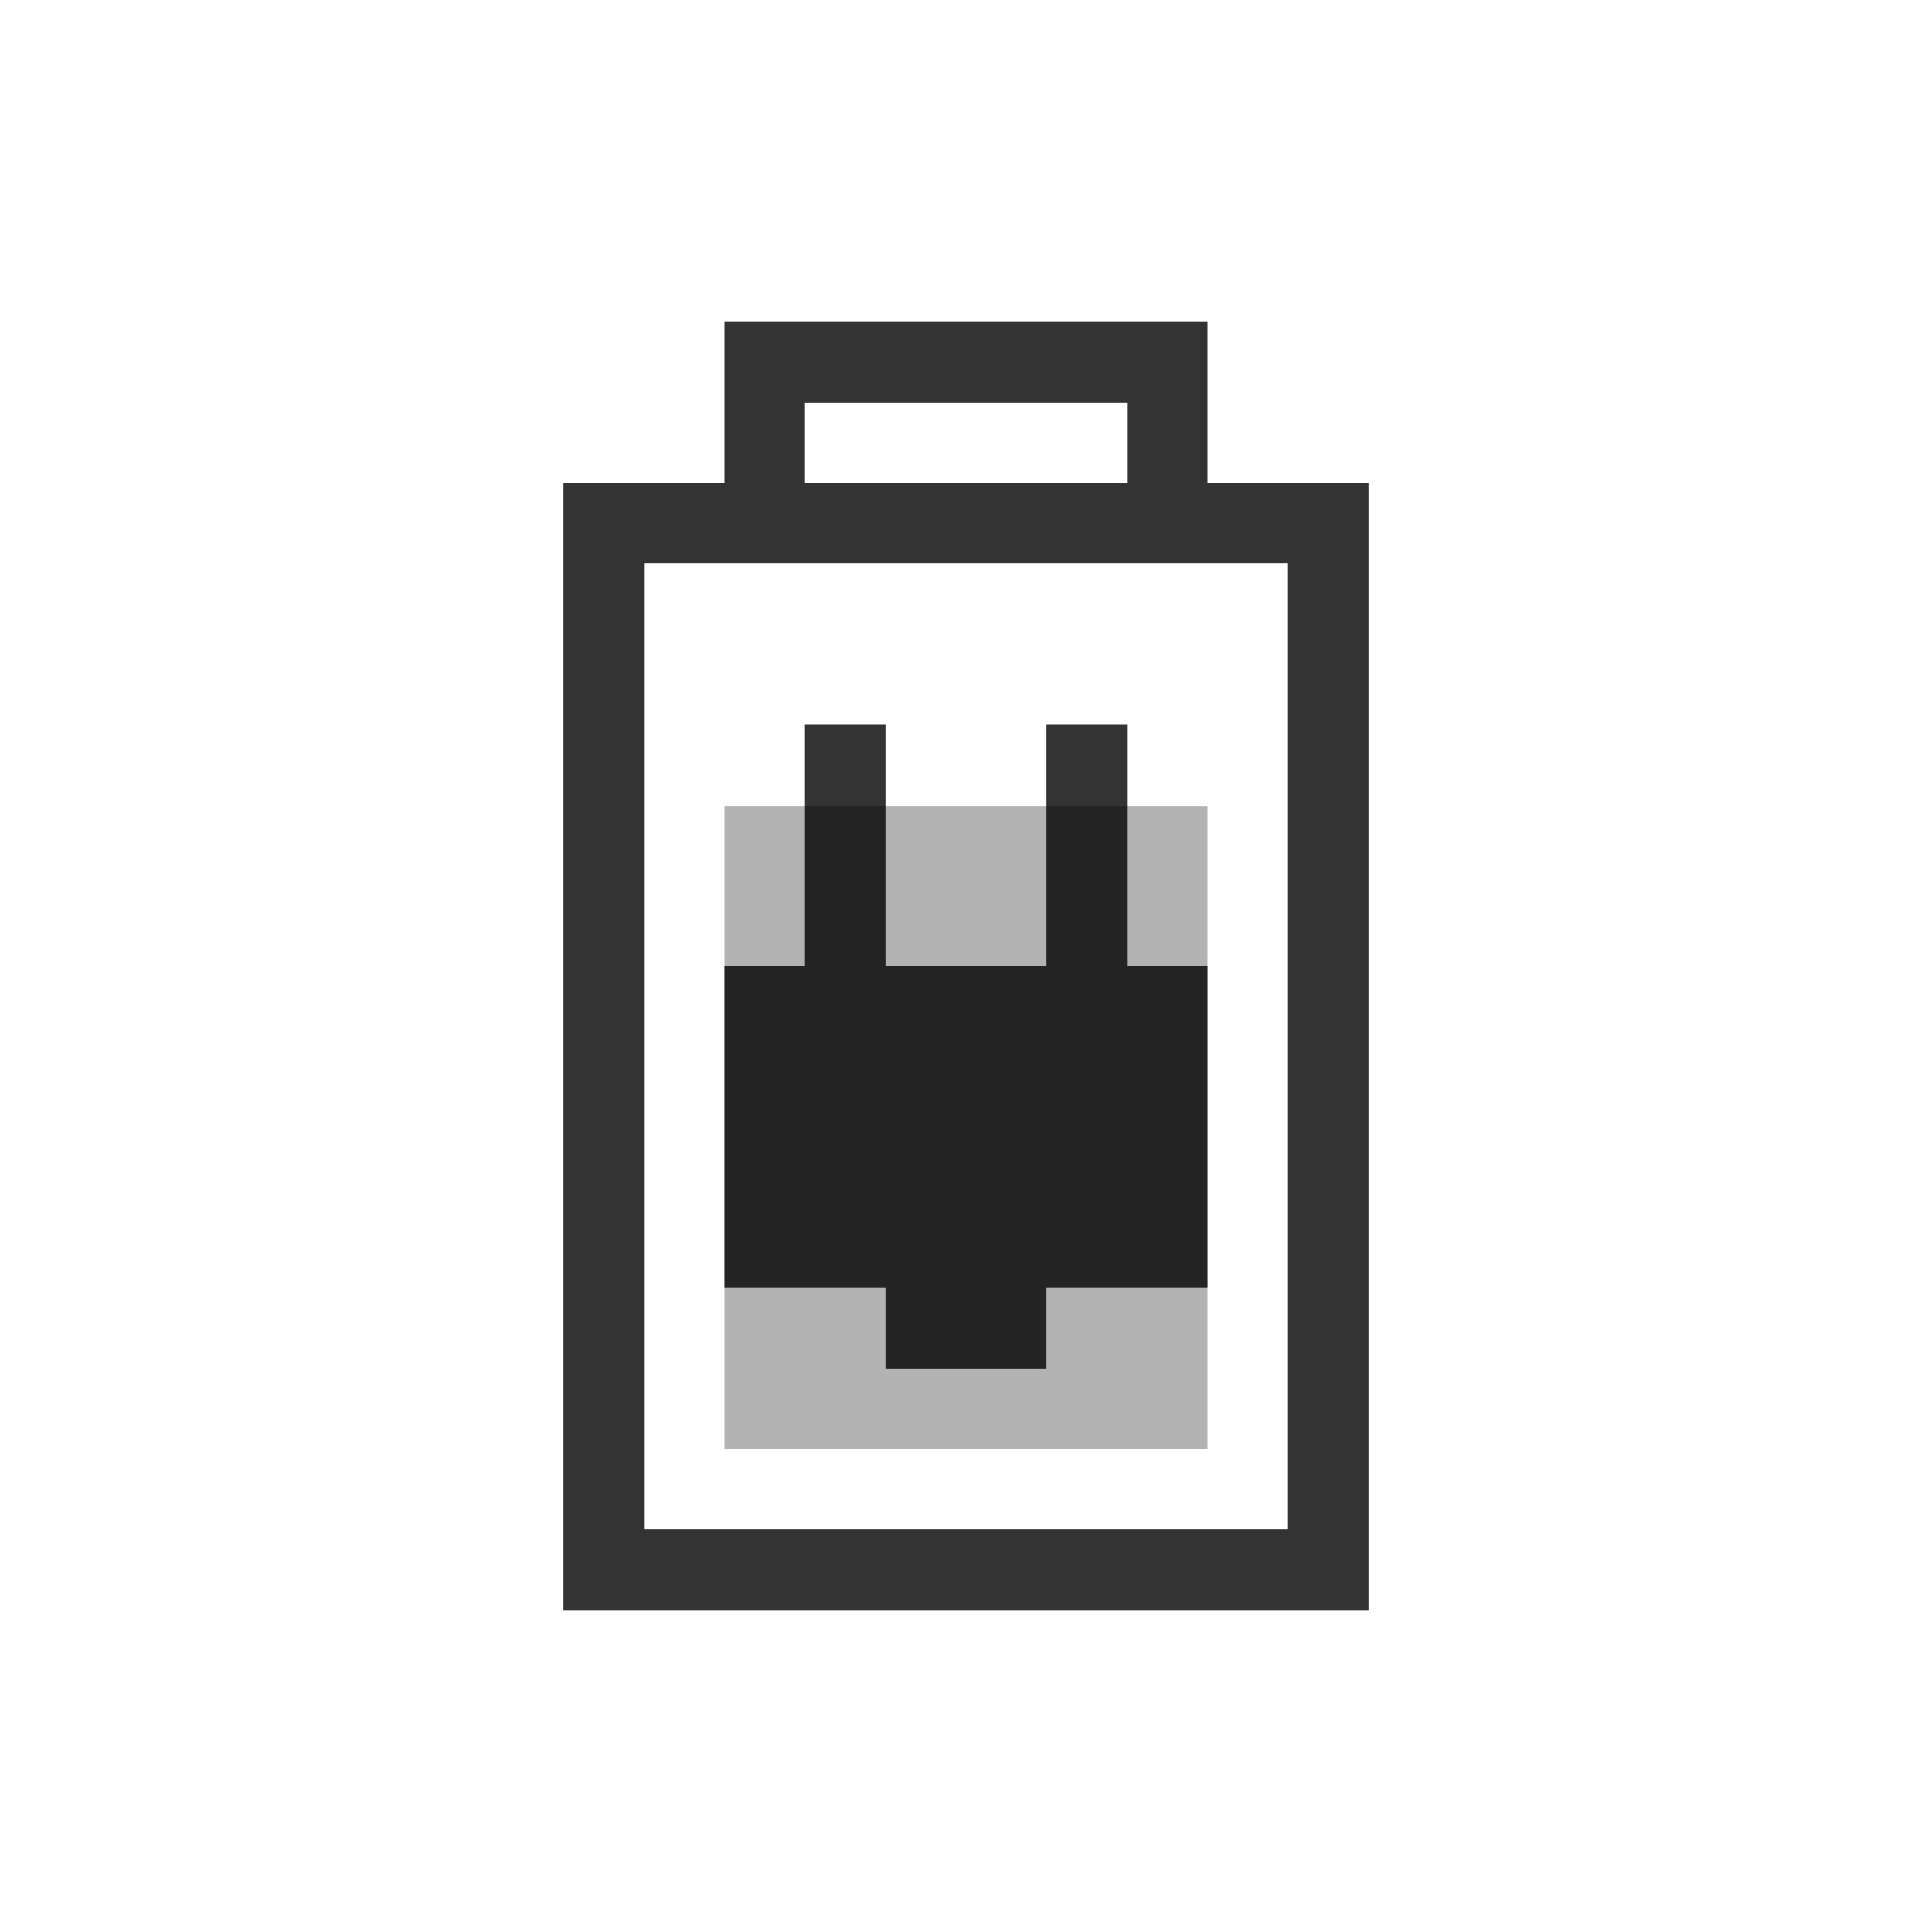
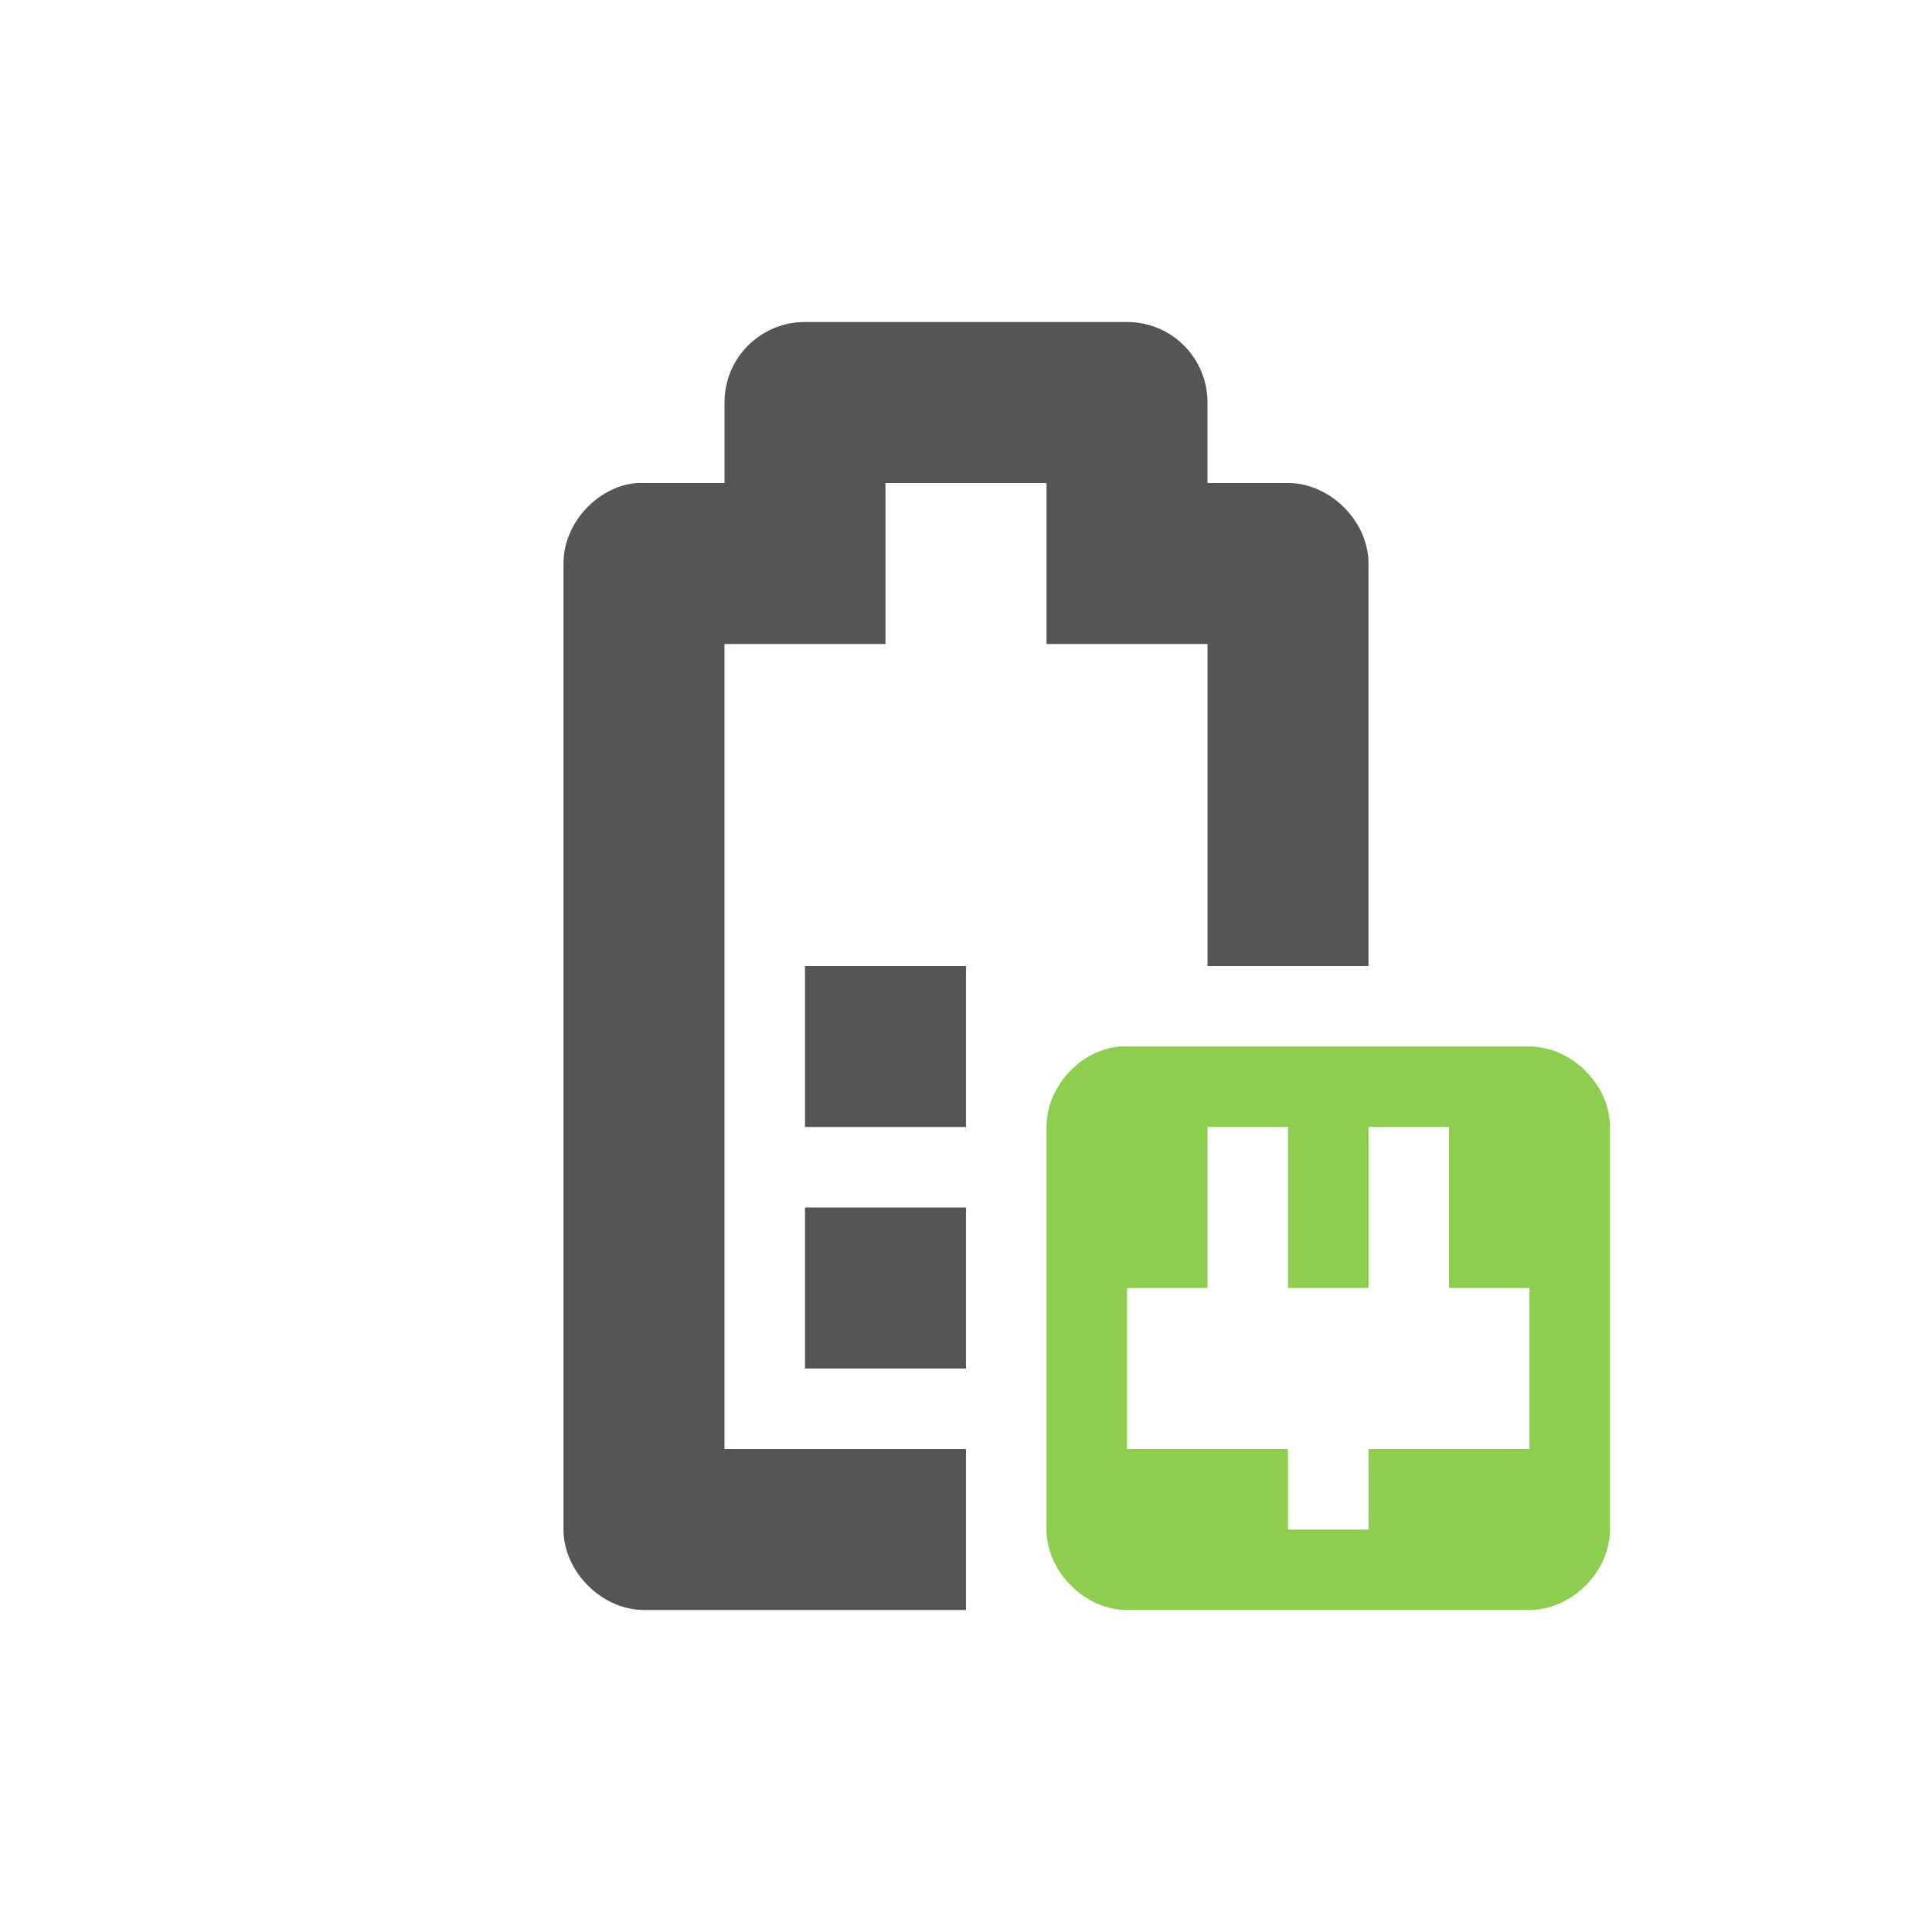
<svg xmlns="http://www.w3.org/2000/svg" id="svg3196" height="24" width="24" version="1.0">
  <defs id="defs8" />
-   <path style="font-size:medium;font-style:normal;font-variant:normal;font-weight:normal;font-stretch:normal;text-indent:0;text-align:start;text-decoration:none;line-height:normal;letter-spacing:normal;word-spacing:normal;text-transform:none;direction:ltr;block-progression:tb;writing-mode:lr-tb;text-anchor:start;baseline-shift:baseline;opacity:0.8;color:#000000;fill:#000000;fill-opacity:1;stroke:none;stroke-width:1;marker:none;visibility:visible;display:inline;overflow:visible;enable-background:accumulate;font-family:Sans;-inkscape-font-specification:Sans" d="M 9,4 9,6 7.5,6 7,6 l 0,0.5 0,13 0,0.5 0.5,0 9,0 0.5,0 0,-0.5 0,-13 L 17,6 16.5,6 15,6 15,4 13.5,4 10.5,4 9,4 z m 1,1 4,0 0,1 -4,0 0,-1 z M 8,7 16,7 16,19 8,19 8,7 z" id="rect2388" />
-   <path style="opacity:0.3;fill:#000000;fill-opacity:1" d="m 9,18 0,-7.986 6,0 L 15,18 z" id="rect3162" />
-   <path style="opacity:0.8;fill:#000000;fill-opacity:1;stroke:none" d="m 11,17 0,-1 -2,0 0,-4 1,0 0,-3 1,0 0,3 2,0 0,-3 1,0 0,3 1,0 0,4 -2,0 0,1 z" id="path3956" />
+   <g transform="translate(-153,-193)" id="g14579">
+     <path id="rect13922-0-8-4" d="m 163,197 c -0.554,0 -1,0.446 -1,1 l 0,1 -1,0 c -0.031,-0.001 -0.062,-0.001 -0.094,0 -0.492,0.046 -0.908,0.506 -0.906,1 l 0,12 c 5e-5,0.524 0.476,1 1,1 l 4,0 0,-2 -3,0 0,-10 2,0 0,-2 2,0 0,2 2,0 0,4 2,0 0,-5 c -5e-5,-0.524 -0.476,-1 -1,-1 l -1,0 0,-1 c 0,-0.554 -0.446,-1 -1,-1 z" style="fill:#555555;fill-opacity:1;stroke:none" />
+     <path id="path13936-7-4-9" d="m 163,210 0,-2 2,0 0,2 z" style="fill:#555555;fill-opacity:1;stroke:none" />
+     <path id="rect13949-6-5-7-5-4-8" d="m 166.906,206 c -0.492,0.046 -0.908,0.506 -0.906,1 l 0,5 c 5e-5,0.524 0.476,1 1,1 l 5,0 c 0.524,-5e-5 1,-0.476 1,-1 l 0,-5 c -5e-5,-0.524 -0.476,-1 -1,-1 l -5,0 c -0.031,-0.001 -0.062,-0.001 -0.094,0 z m 1.094,1 1,0 0,2 1,0 0,-2 1,0 0,2 1,0 0,2 -1,0 -1,0 0,1 -1,0 0,-1 -1,0 -1,0 0,-2 1,0 0,-2 z" style="font-size:medium;font-style:normal;font-variant:normal;font-weight:normal;font-stretch:normal;text-indent:0;text-align:start;text-decoration:none;line-height:normal;letter-spacing:normal;word-spacing:normal;text-transform:none;direction:ltr;block-progression:tb;writing-mode:lr-tb;text-anchor:start;baseline-shift:baseline;color:#000000;fill:#8ece4e;fill-opacity:1;fill-rule:nonzero;stroke:none;stroke-width:2;marker:none;visibility:visible;display:inline;overflow:visible;enable-background:accumulate;font-family:Sans;-inkscape-font-specification:Sans" />
+     <path id="path14574" d="m 163,207 2,0 0,-2 -2,0 z" style="fill:#555555;fill-opacity:1;stroke:none" />
+   </g>
</svg>
